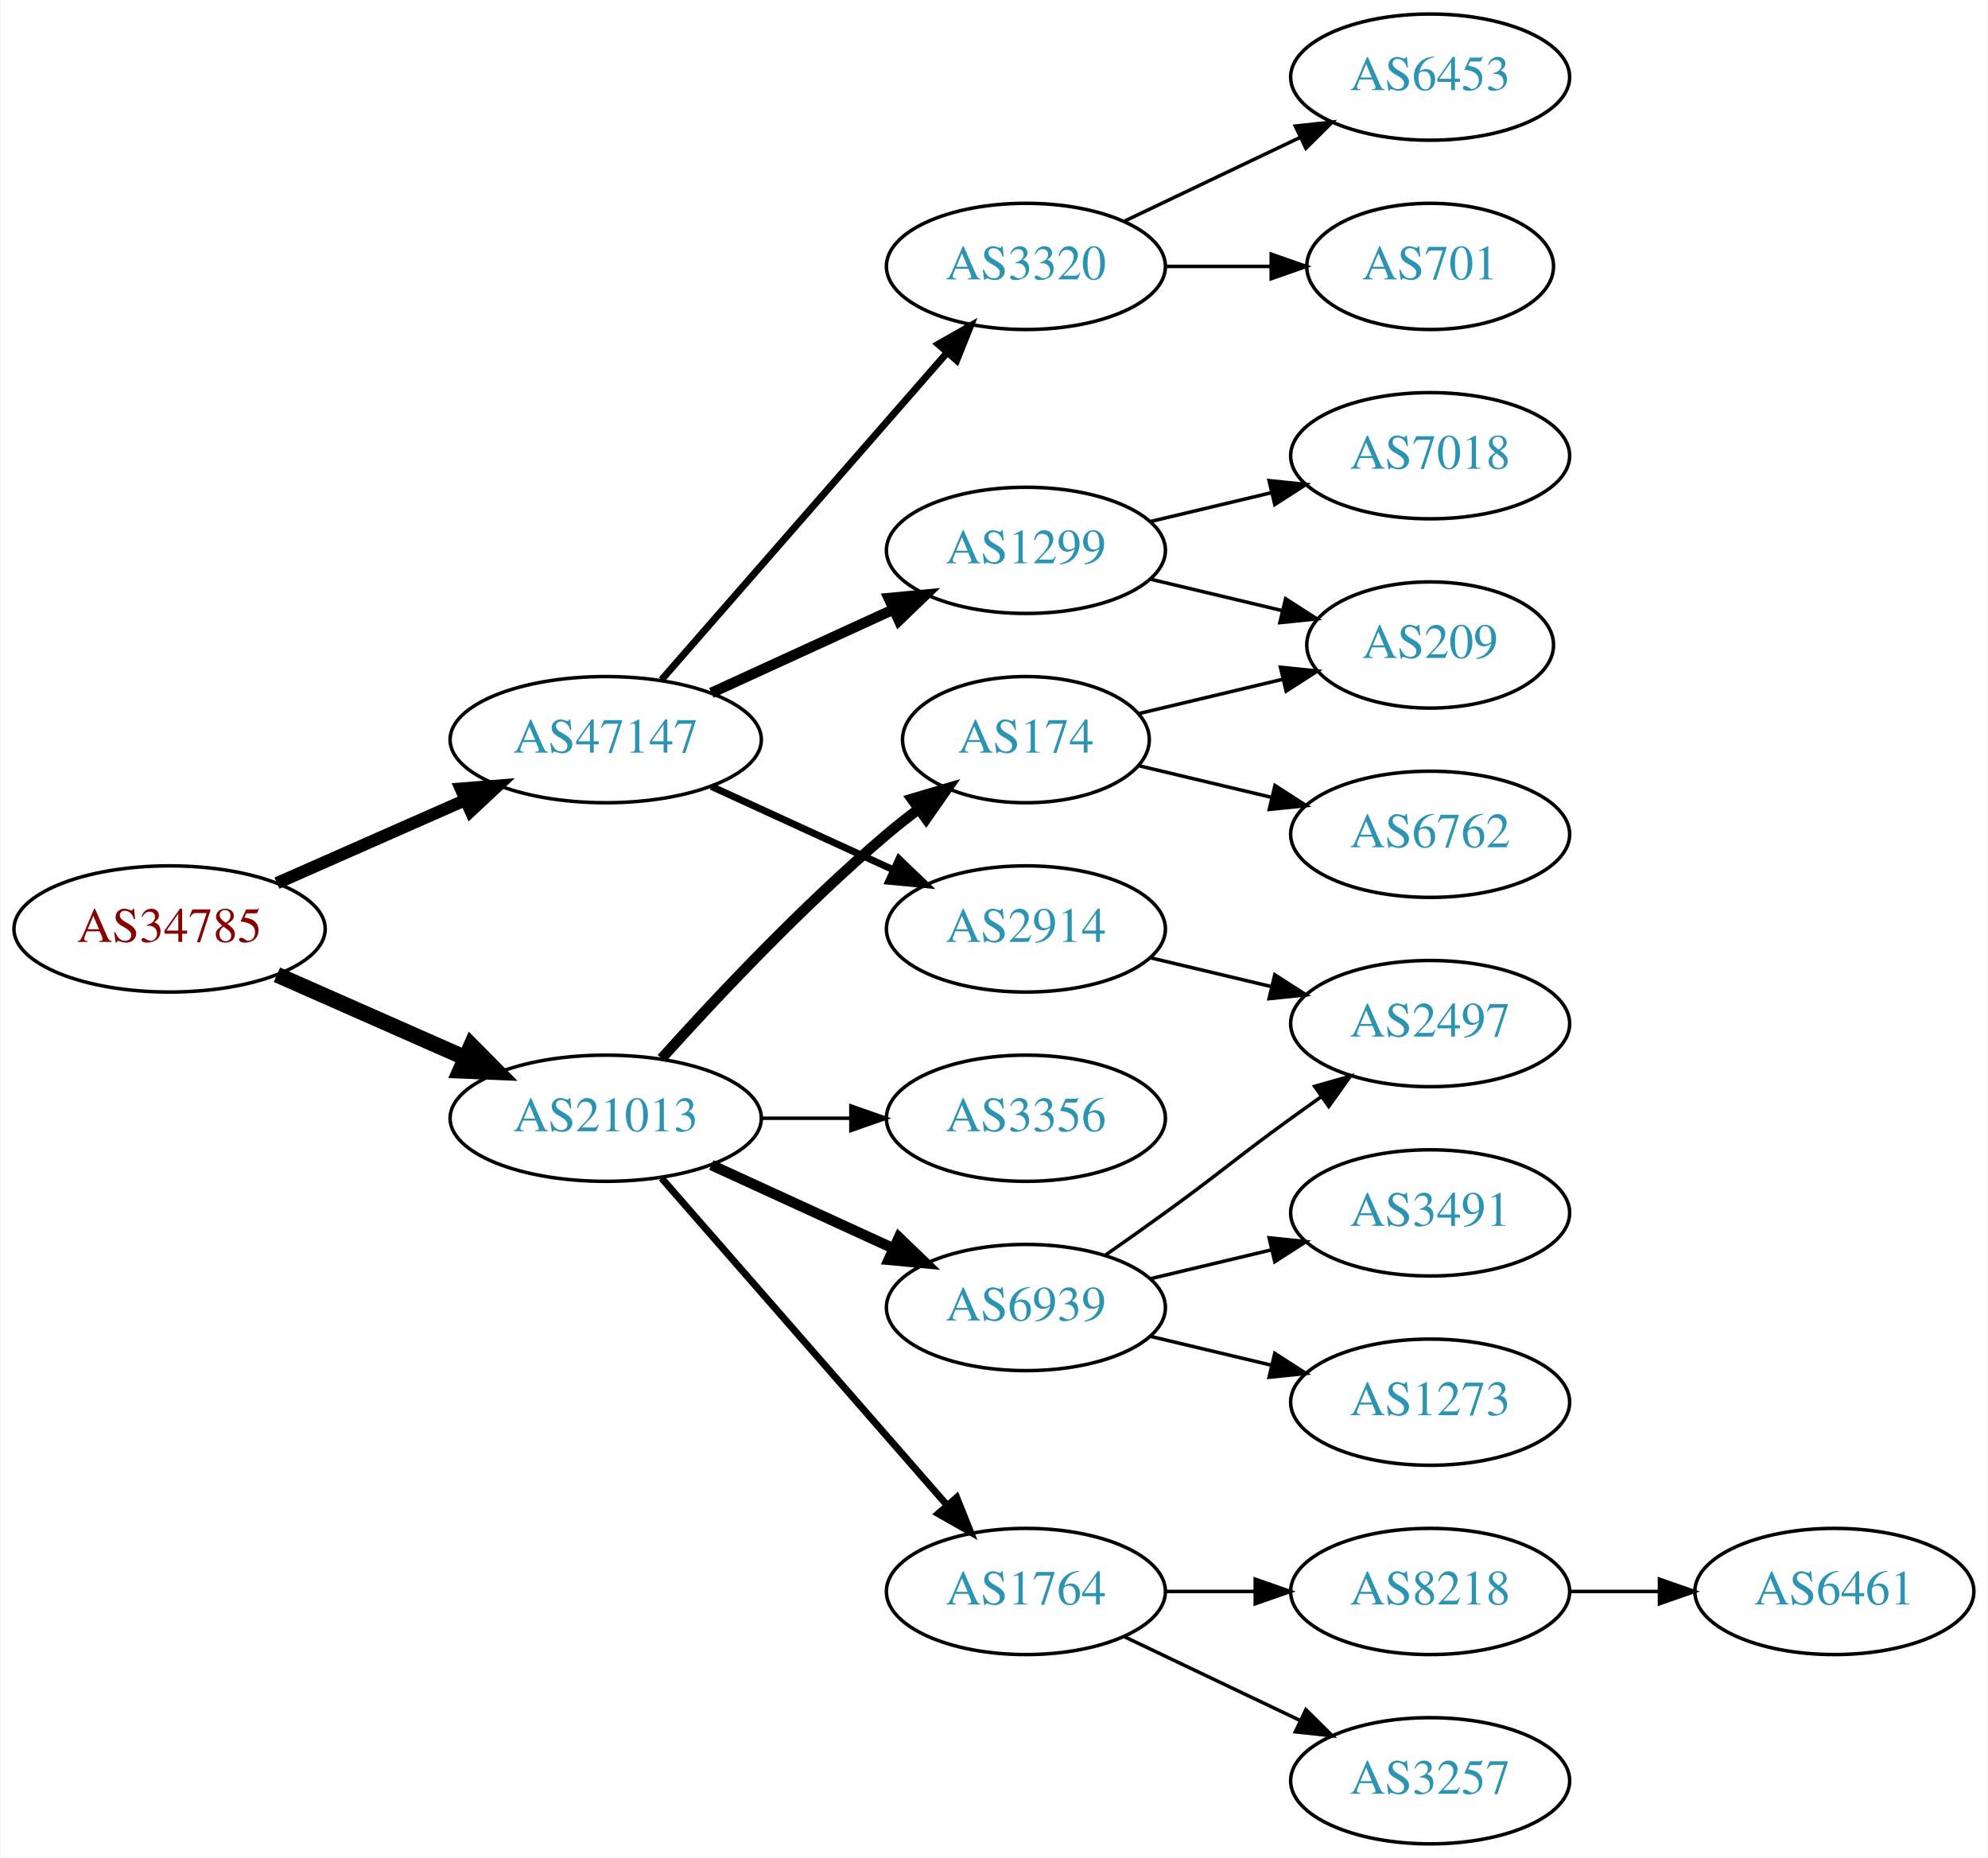
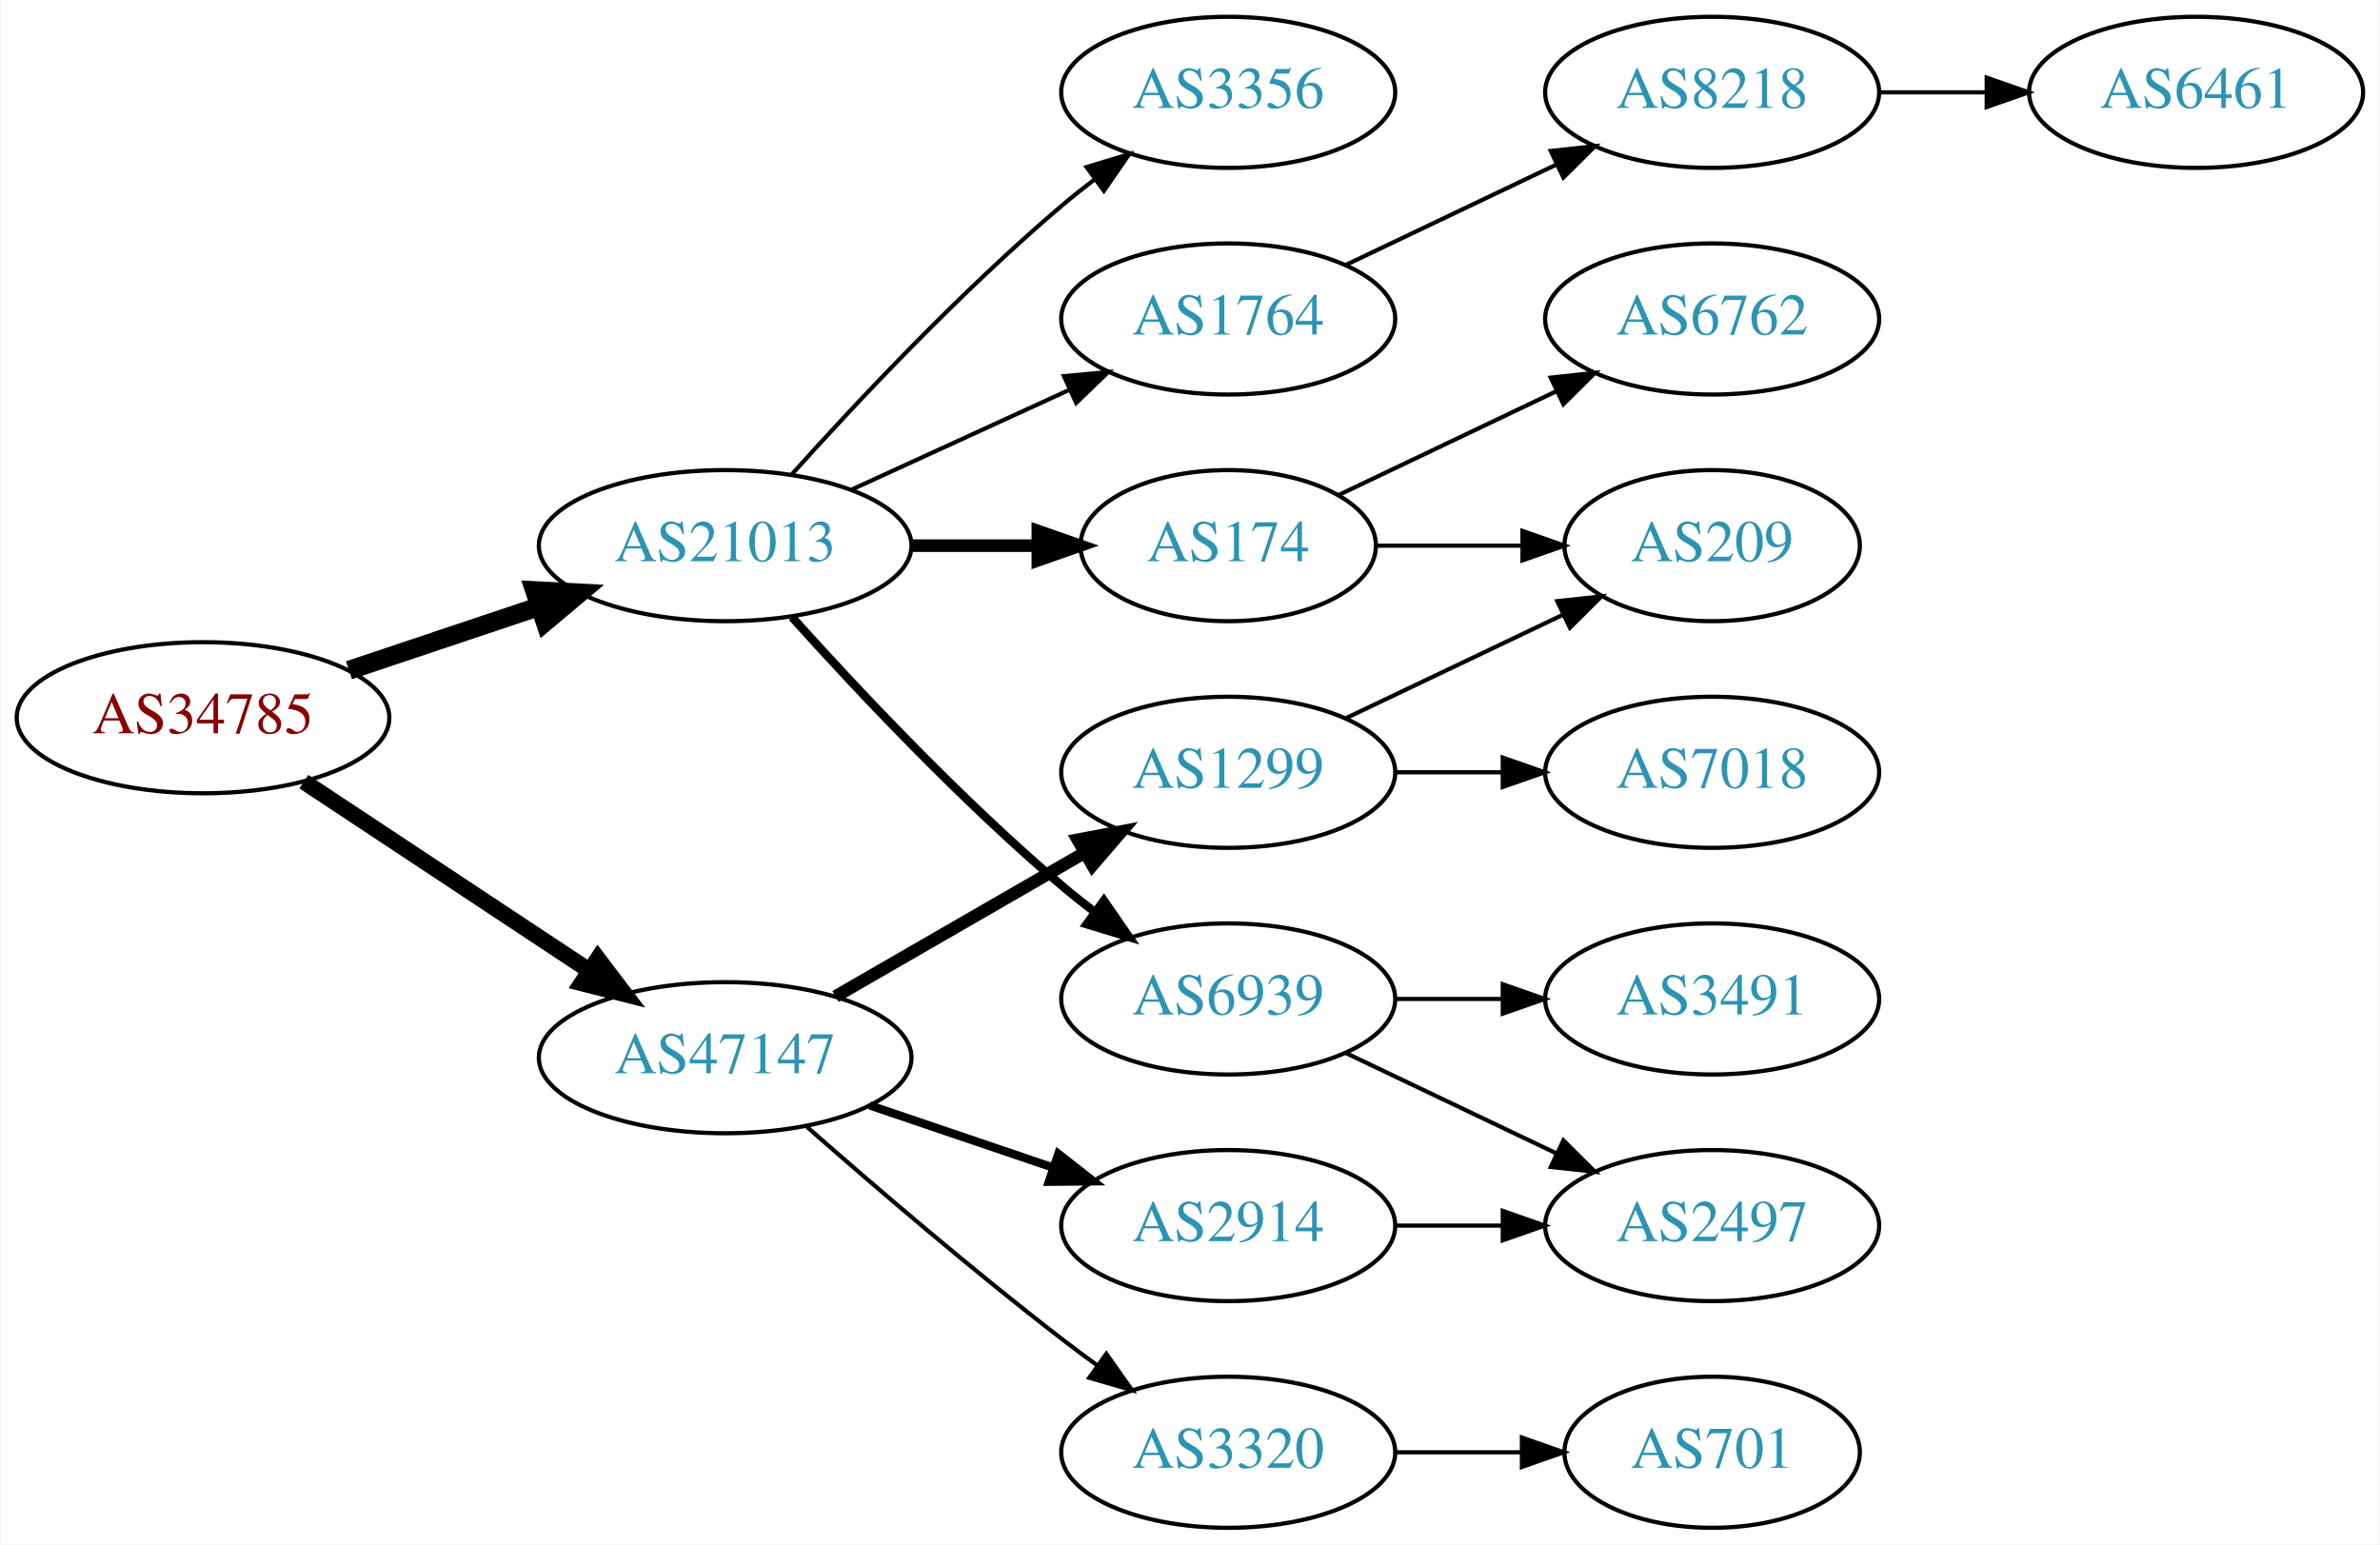
- <svg xmlns="http://www.w3.org/2000/svg" xmlns:xlink="http://www.w3.org/1999/xlink" width="567pt" height="530pt" viewBox="0.00 0.00 566.66 530.00">
-   <g id="graph0" class="graph" transform="scale(1 1) rotate(0) translate(4 526)">
-     <polygon fill="white" stroke="none" points="-4,4 -4,-526 562.663,-526 562.663,4 -4,4" />
+ <svg xmlns="http://www.w3.org/2000/svg" xmlns:xlink="http://www.w3.org/1999/xlink" width="567pt" height="368pt" viewBox="0.00 0.00 566.66 368.00">
+   <g id="graph0" class="graph" transform="scale(1 1) rotate(0) translate(4 364)">
+     <polygon fill="white" stroke="none" points="-4,4 -4,-364 562.663,-364 562.663,4 -4,4" />
    <g id="node1" class="node">
      <g id="a_node1">
        <a xlink:href="/asn/34785" xlink:title="AS34785 ~ Stadtwerke Klagenfurt AG [AT]">
-           <ellipse fill="#ffffff" stroke="black" cx="44.196" cy="-261" rx="44.393" ry="18" />
-           <text text-anchor="middle" x="44.196" y="-257.3" font-family="Times,serif" font-size="14.00" fill="#880000">AS34785</text>
+           <ellipse fill="#ffffff" stroke="black" cx="44.196" cy="-193" rx="44.393" ry="18" />
+           <text text-anchor="middle" x="44.196" y="-189.3" font-family="Times,serif" font-size="14.00" fill="#880000">AS34785</text>
        </a>
      </g>
    </g>
    <g id="node2" class="node">
      <g id="a_node2">
        <a xlink:href="/asn/21013" xlink:title="AS21013 ~ Wels, AT [AT]">
-           <ellipse fill="#ffffff" stroke="black" cx="168.588" cy="-207" rx="44.393" ry="18" />
-           <text text-anchor="middle" x="168.588" y="-203.3" font-family="Times,serif" font-size="14.00" fill="#2c94b3">AS21013</text>
+           <ellipse fill="#ffffff" stroke="black" cx="168.588" cy="-234" rx="44.393" ry="18" />
+           <text text-anchor="middle" x="168.588" y="-230.3" font-family="Times,serif" font-size="14.00" fill="#2c94b3">AS21013</text>
        </a>
      </g>
    </g>
    <g id="edge1" class="edge">
-       <path fill="none" stroke="black" stroke-width="4.5" d="M74.824,-247.928C90.941,-240.817 111.081,-231.931 128.473,-224.258" />
-       <polygon fill="black" stroke="black" stroke-width="4.5" points="130.249,-227.778 137.809,-220.139 127.071,-220.573 130.249,-227.778" />
+       <path fill="none" stroke="black" stroke-width="4.5" d="M78.964,-204.312C93.01,-209.017 109.488,-214.537 124.399,-219.532" />
+       <polygon fill="black" stroke="black" stroke-width="4.5" points="123.197,-223.282 133.93,-222.725 125.699,-215.815 123.197,-223.282" />
    </g>
    <g id="node3" class="node">
      <g id="a_node3">
        <a xlink:href="/asn/47147" xlink:title="AS47147 ~ ANEXIA Internetdienstleistungs GmbH [AT]">
-           <ellipse fill="#ffffff" stroke="black" cx="168.588" cy="-315" rx="44.393" ry="18" />
-           <text text-anchor="middle" x="168.588" y="-311.3" font-family="Times,serif" font-size="14.00" fill="#2c94b3">AS47147</text>
+           <ellipse fill="#ffffff" stroke="black" cx="168.588" cy="-112" rx="44.393" ry="18" />
+           <text text-anchor="middle" x="168.588" y="-108.3" font-family="Times,serif" font-size="14.00" fill="#2c94b3">AS47147</text>
        </a>
      </g>
    </g>
    <g id="edge2" class="edge">
-       <path fill="none" stroke="black" stroke-width="3.5" d="M74.824,-274.072C90.941,-281.183 111.081,-290.069 128.473,-297.742" />
-       <polygon fill="black" stroke="black" stroke-width="3.5" points="127.247,-301.027 137.809,-301.861 130.073,-294.622 127.247,-301.027" />
+       <path fill="none" stroke="black" stroke-width="3.857" d="M68.217,-177.765C87.449,-165.037 115.056,-146.766 136.294,-132.711" />
+       <polygon fill="black" stroke="black" stroke-width="3.857" points="138.263,-135.605 144.67,-127.167 134.4,-129.767 138.263,-135.605" />
    </g>
    <g id="node4" class="node">
      <g id="a_node4">
        <a xlink:href="/asn/174" xlink:title="AS174 ~ Cogent Communications [US]">
-           <ellipse fill="#ffffff" stroke="black" cx="288.431" cy="-315" rx="35.194" ry="18" />
-           <text text-anchor="middle" x="288.431" y="-311.3" font-family="Times,serif" font-size="14.00" fill="#2c94b3">AS174</text>
+           <ellipse fill="#ffffff" stroke="black" cx="288.431" cy="-234" rx="35.194" ry="18" />
+           <text text-anchor="middle" x="288.431" y="-230.3" font-family="Times,serif" font-size="14.00" fill="#2c94b3">AS174</text>
        </a>
      </g>
    </g>
    <g id="edge3" class="edge">
-       <path fill="none" stroke="black" stroke-width="3" d="M184.521,-224.044C199.847,-241.097 224.782,-267.65 248.784,-288 251.637,-290.418 254.702,-292.833 257.813,-295.169" />
-       <polygon fill="black" stroke="black" stroke-width="3" points="255.886,-298.095 266.041,-301.116 259.986,-292.422 255.886,-298.095" />
+       <path fill="none" stroke="black" stroke-width="3" d="M212.799,-234C222.647,-234 233.127,-234 243.024,-234" />
+       <polygon fill="black" stroke="black" stroke-width="3" points="243.076,-237.5 253.076,-234 243.076,-230.5 243.076,-237.5" />
    </g>
    <g id="node5" class="node">
      <g id="a_node5">
        <a xlink:href="/asn/6939" xlink:title="AS6939 ~ Hurricane Electric LLC [US]">
-           <ellipse fill="#ffffff" stroke="black" cx="288.431" cy="-153" rx="39.794" ry="18" />
-           <text text-anchor="middle" x="288.431" y="-149.3" font-family="Times,serif" font-size="14.00" fill="#2c94b3">AS6939</text>
+           <ellipse fill="#ffffff" stroke="black" cx="288.431" cy="-126" rx="39.794" ry="18" />
+           <text text-anchor="middle" x="288.431" y="-122.3" font-family="Times,serif" font-size="14.00" fill="#2c94b3">AS6939</text>
        </a>
      </g>
    </g>
    <g id="edge4" class="edge">
-       <path fill="none" stroke="black" stroke-width="3" d="M198.718,-193.652C214.329,-186.498 233.727,-177.609 250.399,-169.97" />
-       <polygon fill="black" stroke="black" stroke-width="3" points="252.218,-172.986 259.851,-165.638 249.302,-166.622 252.218,-172.986" />
+       <path fill="none" stroke="black" stroke-width="2" d="M184.521,-216.956C199.847,-199.903 224.782,-173.35 248.784,-153 251.281,-150.883 253.942,-148.768 256.653,-146.707" />
+       <polygon fill="black" stroke="black" stroke-width="2" points="258.819,-149.459 264.83,-140.734 254.69,-143.806 258.819,-149.459" />
    </g>
    <g id="node6" class="node">
      <g id="a_node6">
        <a xlink:href="/asn/1764" xlink:title="AS1764 ~ NEXTLAYER-AS [AT]">
-           <ellipse fill="#ffffff" stroke="black" cx="288.431" cy="-72" rx="39.794" ry="18" />
-           <text text-anchor="middle" x="288.431" y="-68.3" font-family="Times,serif" font-size="14.00" fill="#2c94b3">AS1764</text>
+           <ellipse fill="#ffffff" stroke="black" cx="288.431" cy="-288" rx="39.794" ry="18" />
+           <text text-anchor="middle" x="288.431" y="-284.3" font-family="Times,serif" font-size="14.00" fill="#2c94b3">AS1764</text>
        </a>
      </g>
    </g>
    <g id="edge5" class="edge">
-       <path fill="none" stroke="black" stroke-width="2" d="M184.513,-189.902C205.056,-166.369 242.175,-123.845 265.771,-96.813" />
-       <polygon fill="black" stroke="black" stroke-width="2" points="268.688,-98.794 272.627,-88.959 263.414,-94.191 268.688,-98.794" />
+       <path fill="none" stroke="black" d="M198.718,-247.348C214.329,-254.502 233.727,-263.391 250.399,-271.03" />
+       <polygon fill="black" stroke="black" points="249.302,-274.378 259.851,-275.362 252.218,-268.014 249.302,-274.378" />
    </g>
    <g id="node7" class="node">
      <g id="a_node7">
        <a xlink:href="/asn/3356" xlink:title="AS3356 ~ Level 3 Parent, LLC [US]">
-           <ellipse fill="#ffffff" stroke="black" cx="288.431" cy="-207" rx="39.794" ry="18" />
-           <text text-anchor="middle" x="288.431" y="-203.3" font-family="Times,serif" font-size="14.00" fill="#2c94b3">AS3356</text>
+           <ellipse fill="#ffffff" stroke="black" cx="288.431" cy="-342" rx="39.794" ry="18" />
+           <text text-anchor="middle" x="288.431" y="-338.3" font-family="Times,serif" font-size="14.00" fill="#2c94b3">AS3356</text>
        </a>
      </g>
    </g>
    <g id="edge6" class="edge">
-       <path fill="none" stroke="black" d="M212.799,-207C221.112,-207 229.875,-207 238.357,-207" />
-       <polygon fill="black" stroke="black" points="238.516,-210.5 248.516,-207 238.516,-203.5 238.516,-210.5" />
+       <path fill="none" stroke="black" d="M184.521,-251.044C199.847,-268.097 224.782,-294.65 248.784,-315 251.281,-317.117 253.942,-319.232 256.653,-321.293" />
+       <polygon fill="black" stroke="black" points="254.69,-324.194 264.83,-327.266 258.819,-318.541 254.69,-324.194" />
+     </g>
+     <g id="node14" class="node">
+       <g id="a_node14">
+         <a xlink:href="/asn/1299" xlink:title="AS1299 ~ Telia Carrier [EU]">
+           <ellipse fill="#ffffff" stroke="black" cx="288.431" cy="-180" rx="39.794" ry="18" />
+           <text text-anchor="middle" x="288.431" y="-176.3" font-family="Times,serif" font-size="14.00" fill="#2c94b3">AS1299</text>
+         </a>
+       </g>
+     </g>
+     <g id="edge13" class="edge">
+       <path fill="none" stroke="black" stroke-width="3" d="M194.868,-126.588C212.188,-136.582 235.339,-149.941 254.155,-160.799" />
+       <polygon fill="black" stroke="black" stroke-width="3" points="252.588,-163.935 262.999,-165.902 256.087,-157.872 252.588,-163.935" />
+     </g>
+     <g id="node15" class="node">
+       <g id="a_node15">
+         <a xlink:href="/asn/3320" xlink:title="AS3320 ~ DTAG [DE]">
+           <ellipse fill="#ffffff" stroke="black" cx="288.431" cy="-18" rx="39.794" ry="18" />
+           <text text-anchor="middle" x="288.431" y="-14.3" font-family="Times,serif" font-size="14.00" fill="#2c94b3">AS3320</text>
+         </a>
+       </g>
+     </g>
+     <g id="edge14" class="edge">
+       <path fill="none" stroke="black" d="M188.067,-95.527C203.866,-81.648 227.377,-61.477 248.784,-45 251.527,-42.889 254.417,-40.739 257.333,-38.62" />
+       <polygon fill="black" stroke="black" points="259.399,-41.445 265.511,-32.791 255.336,-35.745 259.399,-41.445" />
    </g>
    <g id="node16" class="node">
      <g id="a_node16">
        <a xlink:href="/asn/2914" xlink:title="AS2914 ~ NTT America, Inc. [US]">
-           <ellipse fill="#ffffff" stroke="black" cx="288.431" cy="-261" rx="39.794" ry="18" />
-           <text text-anchor="middle" x="288.431" y="-257.3" font-family="Times,serif" font-size="14.00" fill="#2c94b3">AS2914</text>
+           <ellipse fill="#ffffff" stroke="black" cx="288.431" cy="-72" rx="39.794" ry="18" />
+           <text text-anchor="middle" x="288.431" y="-68.3" font-family="Times,serif" font-size="14.00" fill="#2c94b3">AS2914</text>
        </a>
      </g>
    </g>
    <g id="edge15" class="edge">
-       <path fill="none" stroke="black" stroke-width="2" d="M198.718,-301.652C214.329,-294.498 233.727,-285.609 250.399,-277.97" />
-       <polygon fill="black" stroke="black" stroke-width="2" points="252.218,-280.986 259.851,-273.638 249.302,-274.622 252.218,-280.986" />
-     </g>
-     <g id="node17" class="node">
-       <g id="a_node17">
-         <a xlink:href="/asn/1299" xlink:title="AS1299 ~ Telia Carrier [EU]">
-           <ellipse fill="#ffffff" stroke="black" cx="288.431" cy="-369" rx="39.794" ry="18" />
-           <text text-anchor="middle" x="288.431" y="-365.3" font-family="Times,serif" font-size="14.00" fill="#2c94b3">AS1299</text>
-         </a>
-       </g>
-     </g>
-     <g id="edge16" class="edge">
-       <path fill="none" stroke="black" stroke-width="3" d="M198.718,-328.348C214.329,-335.502 233.727,-344.391 250.399,-352.03" />
-       <polygon fill="black" stroke="black" stroke-width="3" points="249.302,-355.378 259.851,-356.362 252.218,-349.014 249.302,-355.378" />
-     </g>
-     <g id="node18" class="node">
-       <g id="a_node18">
-         <a xlink:href="/asn/3320" xlink:title="AS3320 ~ DTAG [DE]">
-           <ellipse fill="#ffffff" stroke="black" cx="288.431" cy="-450" rx="39.794" ry="18" />
-           <text text-anchor="middle" x="288.431" y="-446.3" font-family="Times,serif" font-size="14.00" fill="#2c94b3">AS3320</text>
-         </a>
-       </g>
-     </g>
-     <g id="edge17" class="edge">
-       <path fill="none" stroke="black" stroke-width="2" d="M184.513,-332.098C205.056,-355.631 242.175,-398.155 265.771,-425.187" />
-       <polygon fill="black" stroke="black" stroke-width="2" points="263.414,-427.809 272.627,-433.041 268.688,-423.206 263.414,-427.809" />
+       <path fill="none" stroke="black" stroke-width="2" d="M203.042,-100.645C216.643,-96.028 232.485,-90.651 246.746,-85.81" />
+       <polygon fill="black" stroke="black" stroke-width="2" points="247.975,-89.089 256.32,-82.56 245.725,-82.46 247.975,-89.089" />
    </g>
    <g id="node8" class="node">
      <g id="a_node8">
+         <a xlink:href="/asn/209" xlink:title="AS209 ~ CenturyLink Communications, LLC [US]">
+           <ellipse fill="#ffffff" stroke="black" cx="403.724" cy="-234" rx="35.194" ry="18" />
+           <text text-anchor="middle" x="403.724" y="-230.3" font-family="Times,serif" font-size="14.00" fill="#2c94b3">AS209</text>
+         </a>
+       </g>
+     </g>
+     <g id="edge7" class="edge">
+       <path fill="none" stroke="black" d="M323.73,-234C334.6,-234 346.778,-234 358.255,-234" />
+       <polygon fill="black" stroke="black" points="358.541,-237.5 368.541,-234 358.541,-230.5 358.541,-237.5" />
+     </g>
+     <g id="node9" class="node">
+       <g id="a_node9">
        <a xlink:href="/asn/6762" xlink:title="AS6762 ~ TELECOM ITALIA SPARKLE S.p.A. [IT]">
          <ellipse fill="#ffffff" stroke="black" cx="403.724" cy="-288" rx="39.794" ry="18" />
          <text text-anchor="middle" x="403.724" y="-284.3" font-family="Times,serif" font-size="14.00" fill="#2c94b3">AS6762</text>
        </a>
      </g>
    </g>
-     <g id="edge7" class="edge">
-       <path fill="none" stroke="black" d="M320.688,-307.551C332.368,-304.767 345.864,-301.551 358.493,-298.541" />
-       <polygon fill="black" stroke="black" points="359.469,-301.907 368.385,-296.184 357.846,-295.097 359.469,-301.907" />
-     </g>
-     <g id="node9" class="node">
-       <g id="a_node9">
-         <a xlink:href="/asn/209" xlink:title="AS209 ~ CenturyLink Communications, LLC [US]">
-           <ellipse fill="#ffffff" stroke="black" cx="403.724" cy="-342" rx="35.194" ry="18" />
-           <text text-anchor="middle" x="403.724" y="-338.3" font-family="Times,serif" font-size="14.00" fill="#2c94b3">AS209</text>
-         </a>
-       </g>
-     </g>
    <g id="edge8" class="edge">
-       <path fill="none" stroke="black" d="M320.688,-322.449C333.319,-325.459 348.073,-328.976 361.559,-332.19" />
-       <polygon fill="black" stroke="black" points="361.029,-335.661 371.568,-334.575 362.652,-328.852 361.029,-335.661" />
+       <path fill="none" stroke="black" d="M314.856,-246.119C330.159,-253.413 349.882,-262.814 366.764,-270.86" />
+       <polygon fill="black" stroke="black" points="365.271,-274.026 375.804,-275.169 368.283,-267.707 365.271,-274.026" />
    </g>
    <g id="node10" class="node">
      <g id="a_node10">
-         <a xlink:href="/asn/1273" xlink:title="AS1273 ~ Vodafone Group PLC [EU]">
+         <a xlink:href="/asn/3491" xlink:title="AS3491 ~ PCCW Global, Inc. [US]">
          <ellipse fill="#ffffff" stroke="black" cx="403.724" cy="-126" rx="39.794" ry="18" />
-           <text text-anchor="middle" x="403.724" y="-122.3" font-family="Times,serif" font-size="14.00" fill="#2c94b3">AS1273</text>
+           <text text-anchor="middle" x="403.724" y="-122.3" font-family="Times,serif" font-size="14.00" fill="#2c94b3">AS3491</text>
        </a>
      </g>
    </g>
    <g id="edge9" class="edge">
-       <path fill="none" stroke="black" d="M324.038,-144.752C334.909,-142.162 347.064,-139.265 358.506,-136.538" />
-       <polygon fill="black" stroke="black" points="359.412,-139.92 368.328,-134.197 357.789,-133.111 359.412,-139.92" />
+       <path fill="none" stroke="black" d="M328.103,-126C336.306,-126 345.07,-126 353.602,-126" />
+       <polygon fill="black" stroke="black" points="353.841,-129.5 363.841,-126 353.841,-122.5 353.841,-129.5" />
    </g>
    <g id="node11" class="node">
      <g id="a_node11">
        <a xlink:href="/asn/2497" xlink:title="AS2497 ~ Internet Initiative Japan Inc. [JP]">
-           <ellipse fill="#ffffff" stroke="black" cx="403.724" cy="-234" rx="39.794" ry="18" />
-           <text text-anchor="middle" x="403.724" y="-230.3" font-family="Times,serif" font-size="14.00" fill="#2c94b3">AS2497</text>
+           <ellipse fill="#ffffff" stroke="black" cx="403.724" cy="-72" rx="39.794" ry="18" />
+           <text text-anchor="middle" x="403.724" y="-68.3" font-family="Times,serif" font-size="14.00" fill="#2c94b3">AS2497</text>
        </a>
      </g>
    </g>
    <g id="edge10" class="edge">
-       <path fill="none" stroke="black" d="M311.188,-168.009C316.722,-171.879 322.641,-176.064 328.077,-180 344.277,-191.729 347.877,-195.271 364.077,-207 366.88,-209.029 369.812,-211.125 372.752,-213.21" />
-       <polygon fill="black" stroke="black" points="370.775,-216.097 380.967,-218.991 374.803,-210.373 370.775,-216.097" />
+       <path fill="none" stroke="black" d="M316.567,-113.066C331.561,-105.919 350.382,-96.948 366.605,-89.215" />
+       <polygon fill="black" stroke="black" points="368.288,-92.291 375.809,-84.829 365.276,-85.972 368.288,-92.291" />
    </g>
    <g id="node12" class="node">
      <g id="a_node12">
-         <a xlink:href="/asn/3491" xlink:title="AS3491 ~ PCCW Global, Inc. [US]">
-           <ellipse fill="#ffffff" stroke="black" cx="403.724" cy="-180" rx="39.794" ry="18" />
-           <text text-anchor="middle" x="403.724" y="-176.3" font-family="Times,serif" font-size="14.00" fill="#2c94b3">AS3491</text>
+         <a xlink:href="/asn/8218" xlink:title="AS8218 ~ legacy Neotelecoms [FR]">
+           <ellipse fill="#ffffff" stroke="black" cx="403.724" cy="-342" rx="39.794" ry="18" />
+           <text text-anchor="middle" x="403.724" y="-338.3" font-family="Times,serif" font-size="14.00" fill="#2c94b3">AS8218</text>
        </a>
      </g>
    </g>
    <g id="edge11" class="edge">
-       <path fill="none" stroke="black" d="M324.038,-161.248C334.909,-163.838 347.064,-166.735 358.506,-169.462" />
-       <polygon fill="black" stroke="black" points="357.789,-172.889 368.328,-171.803 359.412,-166.08 357.789,-172.889" />
+       <path fill="none" stroke="black" d="M316.567,-300.934C331.561,-308.081 350.382,-317.052 366.605,-324.785" />
+       <polygon fill="black" stroke="black" points="365.276,-328.028 375.809,-329.171 368.288,-321.709 365.276,-328.028" />
    </g>
    <g id="node13" class="node">
      <g id="a_node13">
-         <a xlink:href="/asn/3257" xlink:title="AS3257 ~ GTT [DE]">
-           <ellipse fill="#ffffff" stroke="black" cx="403.724" cy="-18" rx="39.794" ry="18" />
-           <text text-anchor="middle" x="403.724" y="-14.3" font-family="Times,serif" font-size="14.00" fill="#2c94b3">AS3257</text>
+         <a xlink:href="/asn/6461" xlink:title="AS6461 ~ Zayo Bandwidth [US]">
+           <ellipse fill="#ffffff" stroke="black" cx="519.017" cy="-342" rx="39.794" ry="18" />
+           <text text-anchor="middle" x="519.017" y="-338.3" font-family="Times,serif" font-size="14.00" fill="#2c94b3">AS6461</text>
        </a>
      </g>
    </g>
    <g id="edge12" class="edge">
-       <path fill="none" stroke="black" d="M316.567,-59.066C331.561,-51.919 350.382,-42.948 366.605,-35.215" />
-       <polygon fill="black" stroke="black" points="368.288,-38.291 375.809,-30.829 365.276,-31.972 368.288,-38.291" />
-     </g>
-     <g id="node14" class="node">
-       <g id="a_node14">
-         <a xlink:href="/asn/8218" xlink:title="AS8218 ~ legacy Neotelecoms [FR]">
-           <ellipse fill="#ffffff" stroke="black" cx="403.724" cy="-72" rx="39.794" ry="18" />
-           <text text-anchor="middle" x="403.724" y="-68.3" font-family="Times,serif" font-size="14.00" fill="#2c94b3">AS8218</text>
-         </a>
-       </g>
-     </g>
-     <g id="edge13" class="edge">
+       <path fill="none" stroke="black" d="M443.396,-342C451.599,-342 460.363,-342 468.895,-342" />
+       <polygon fill="black" stroke="black" points="469.134,-345.5 479.134,-342 469.134,-338.5 469.134,-345.5" />
+     </g>
+     <g id="edge17" class="edge">
+       <path fill="none" stroke="black" d="M316.567,-192.934C331.999,-200.29 351.485,-209.577 368.02,-217.459" />
+       <polygon fill="black" stroke="black" points="366.828,-220.768 377.361,-221.911 369.84,-214.449 366.828,-220.768" />
+     </g>
+     <g id="node17" class="node">
+       <g id="a_node17">
+         <a xlink:href="/asn/7018" xlink:title="AS7018 ~ AT&amp;T Services, Inc. [US]">
+           <ellipse fill="#ffffff" stroke="black" cx="403.724" cy="-180" rx="39.794" ry="18" />
+           <text text-anchor="middle" x="403.724" y="-176.3" font-family="Times,serif" font-size="14.00" fill="#2c94b3">AS7018</text>
+         </a>
+       </g>
+     </g>
+     <g id="edge16" class="edge">
+       <path fill="none" stroke="black" d="M328.103,-180C336.306,-180 345.07,-180 353.602,-180" />
+       <polygon fill="black" stroke="black" points="353.841,-183.5 363.841,-180 353.841,-176.5 353.841,-183.5" />
+     </g>
+     <g id="node18" class="node">
+       <g id="a_node18">
+         <a xlink:href="/asn/701" xlink:title="AS701 ~ UUNET [US]">
+           <ellipse fill="#ffffff" stroke="black" cx="403.724" cy="-18" rx="35.194" ry="18" />
+           <text text-anchor="middle" x="403.724" y="-14.3" font-family="Times,serif" font-size="14.00" fill="#2c94b3">AS701</text>
+         </a>
+       </g>
+     </g>
+     <g id="edge18" class="edge">
+       <path fill="none" stroke="black" d="M328.103,-18C337.808,-18 348.299,-18 358.262,-18" />
+       <polygon fill="black" stroke="black" points="358.398,-21.5 368.398,-18 358.398,-14.5 358.398,-21.5" />
+     </g>
+     <g id="edge19" class="edge">
      <path fill="none" stroke="black" d="M328.103,-72C336.306,-72 345.07,-72 353.602,-72" />
      <polygon fill="black" stroke="black" points="353.841,-75.5 363.841,-72 353.841,-68.5 353.841,-75.5" />
    </g>
-     <g id="node15" class="node">
-       <g id="a_node15">
-         <a xlink:href="/asn/6461" xlink:title="AS6461 ~ Zayo Bandwidth [US]">
-           <ellipse fill="#ffffff" stroke="black" cx="519.017" cy="-72" rx="39.794" ry="18" />
-           <text text-anchor="middle" x="519.017" y="-68.3" font-family="Times,serif" font-size="14.00" fill="#2c94b3">AS6461</text>
-         </a>
-       </g>
-     </g>
-     <g id="edge14" class="edge">
-       <path fill="none" stroke="black" d="M443.396,-72C451.599,-72 460.363,-72 468.895,-72" />
-       <polygon fill="black" stroke="black" points="469.134,-75.5 479.134,-72 469.134,-68.5 469.134,-75.5" />
-     </g>
-     <g id="edge18" class="edge">
-       <path fill="none" stroke="black" d="M324.038,-252.752C334.909,-250.162 347.064,-247.265 358.506,-244.538" />
-       <polygon fill="black" stroke="black" points="359.412,-247.92 368.328,-242.197 357.789,-241.111 359.412,-247.92" />
-     </g>
-     <g id="edge19" class="edge">
-       <path fill="none" stroke="black" d="M324.038,-360.752C335.833,-357.942 349.137,-354.771 361.405,-351.847" />
-       <polygon fill="black" stroke="black" points="362.494,-355.186 371.41,-349.463 360.871,-348.376 362.494,-355.186" />
-     </g>
-     <g id="node19" class="node">
-       <g id="a_node19">
-         <a xlink:href="/asn/7018" xlink:title="AS7018 ~ AT&amp;T Services, Inc. [US]">
-           <ellipse fill="#ffffff" stroke="black" cx="403.724" cy="-396" rx="39.794" ry="18" />
-           <text text-anchor="middle" x="403.724" y="-392.3" font-family="Times,serif" font-size="14.00" fill="#2c94b3">AS7018</text>
-         </a>
-       </g>
-     </g>
-     <g id="edge20" class="edge">
-       <path fill="none" stroke="black" d="M324.038,-377.248C334.909,-379.838 347.064,-382.735 358.506,-385.462" />
-       <polygon fill="black" stroke="black" points="357.789,-388.889 368.328,-387.803 359.412,-382.08 357.789,-388.889" />
-     </g>
-     <g id="node20" class="node">
-       <g id="a_node20">
-         <a xlink:href="/asn/701" xlink:title="AS701 ~ UUNET [US]">
-           <ellipse fill="#ffffff" stroke="black" cx="403.724" cy="-450" rx="35.194" ry="18" />
-           <text text-anchor="middle" x="403.724" y="-446.3" font-family="Times,serif" font-size="14.00" fill="#2c94b3">AS701</text>
-         </a>
-       </g>
-     </g>
-     <g id="edge21" class="edge">
-       <path fill="none" stroke="black" d="M328.103,-450C337.808,-450 348.299,-450 358.262,-450" />
-       <polygon fill="black" stroke="black" points="358.398,-453.5 368.398,-450 358.398,-446.5 358.398,-453.5" />
-     </g>
-     <g id="node21" class="node">
-       <g id="a_node21">
-         <a xlink:href="/asn/6453" xlink:title="AS6453 ~ TATA COMMUNICATIONS (AMERICA) INC [US]">
-           <ellipse fill="#ffffff" stroke="black" cx="403.724" cy="-504" rx="39.794" ry="18" />
-           <text text-anchor="middle" x="403.724" y="-500.3" font-family="Times,serif" font-size="14.00" fill="#2c94b3">AS6453</text>
-         </a>
-       </g>
-     </g>
-     <g id="edge22" class="edge">
-       <path fill="none" stroke="black" d="M316.567,-462.934C331.561,-470.081 350.382,-479.052 366.605,-486.785" />
-       <polygon fill="black" stroke="black" points="365.276,-490.028 375.809,-491.171 368.288,-483.709 365.276,-490.028" />
-     </g>
  </g>
</svg>
